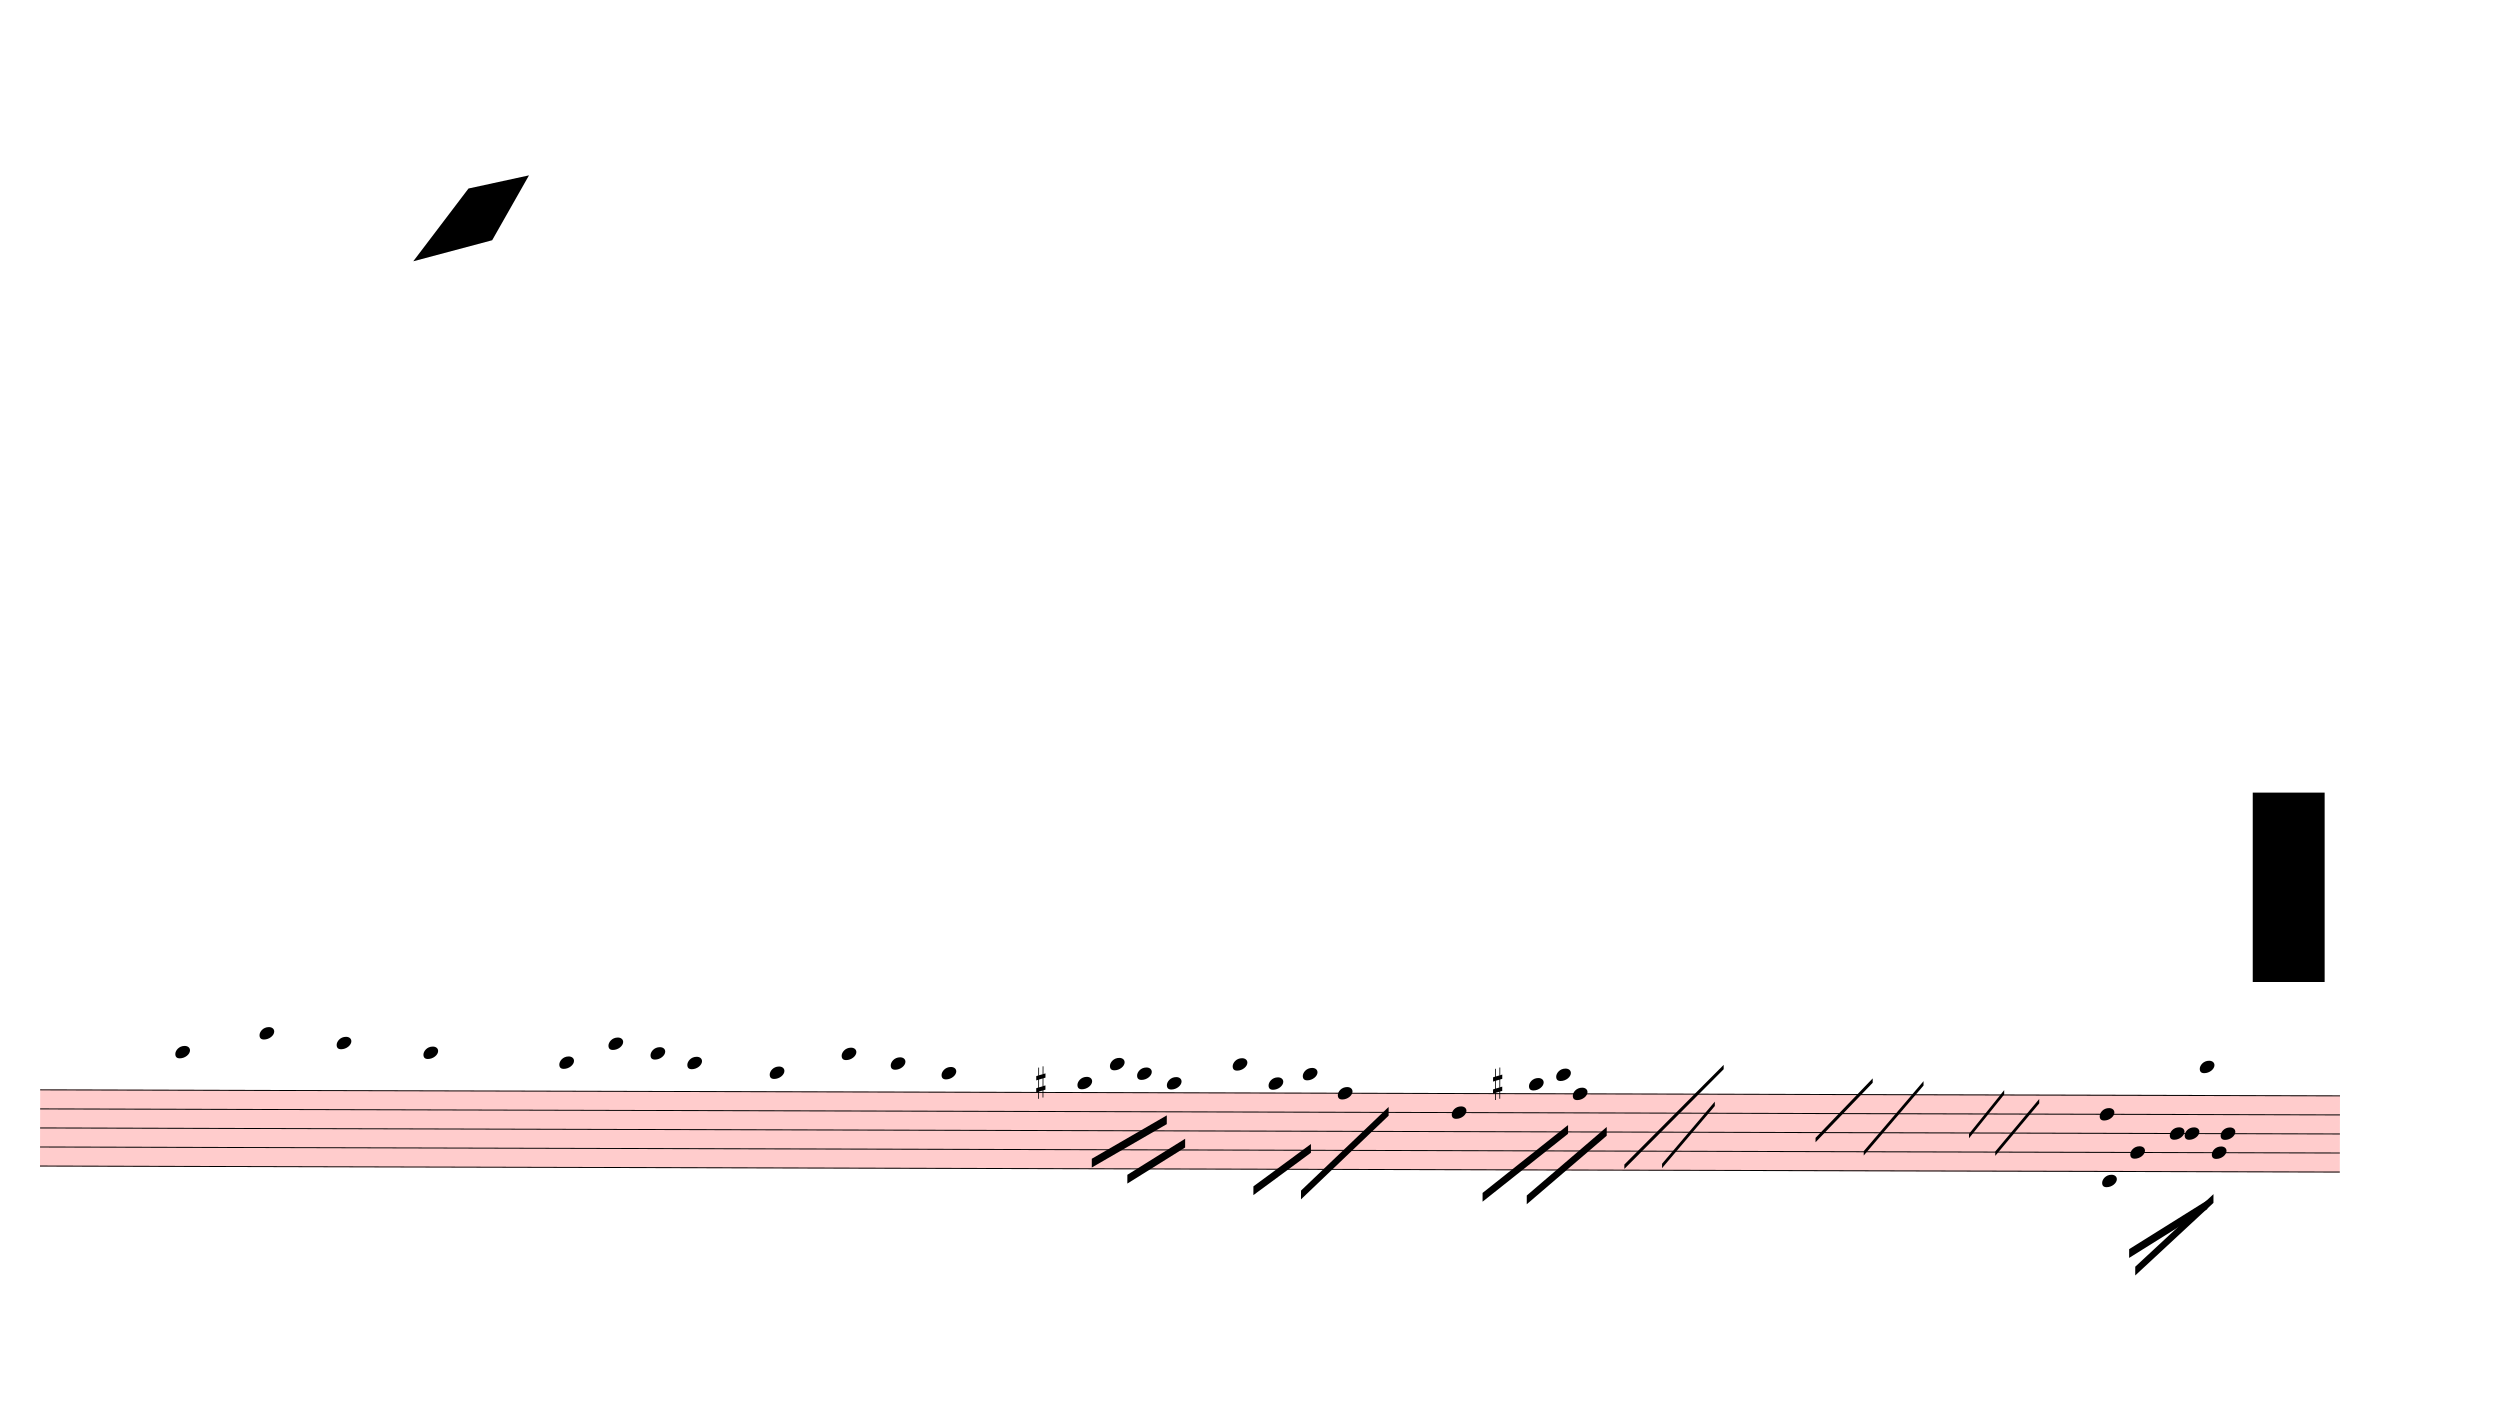
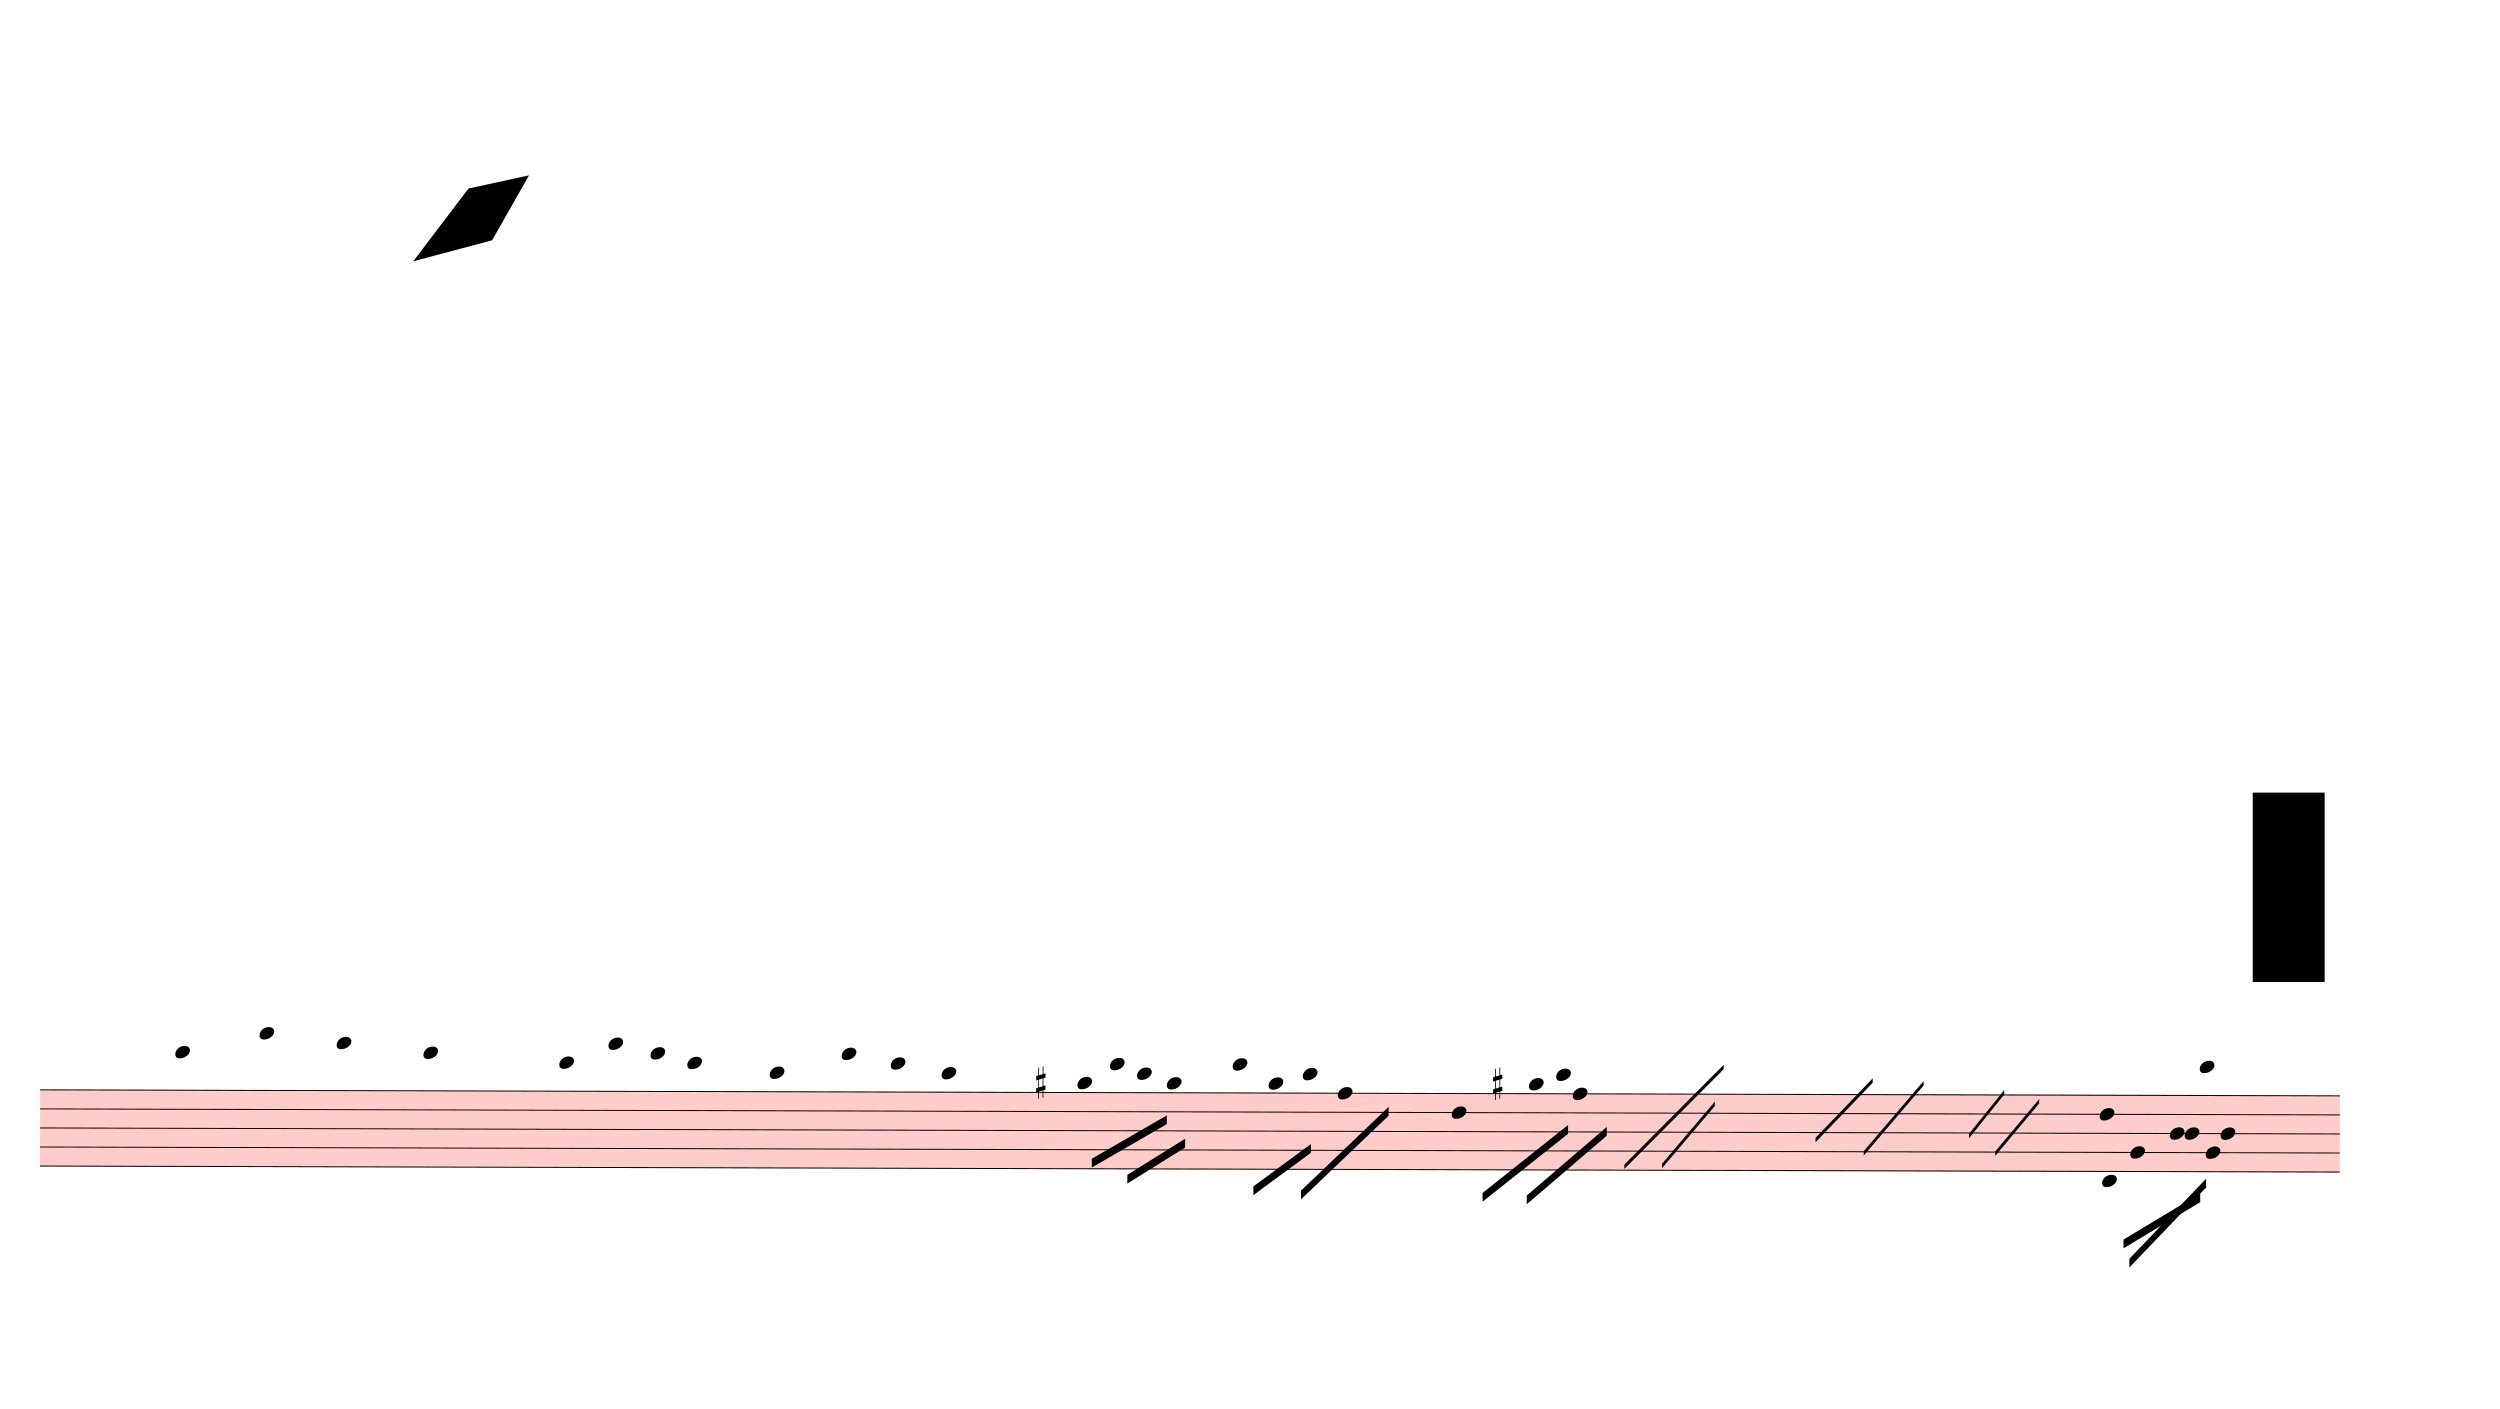
<svg xmlns="http://www.w3.org/2000/svg" viewBox="1140 4257 25662 14453.1" version="1.1" overflow="visible">
  <defs>
    <style type="text/css">
    /* .staff * {
      fill: #000;
      stroke: #000;
    }

    .deletionBack {
      fill: #00000033;
    } */
  </style>
    <symbol id="sym_notehead_quarter" viewBox="0 0 1000 1000" overflow="inherit">
      <path transform="scale(1,-1)" d="M0 -39c0 68 73 172 200 172c66 0 114 -37 114 -95c0 -84 -106 -171 -218 -171c-64 0 -96 30 -96 94z" />
    </symbol>
    <symbol id="sym_accid_s" viewBox="0 0 1000 1000" overflow="inherit">
      <path transform="scale(1,-1)" d="M136 186v169h17v-164l44 14v-91l-44 -14v-165l44 12v-91l-44 -13v-155h-17v150l-76 -22v-155h-17v149l-43 -13v90l43 14v167l-43 -14v92l43 13v169h17v-163zM60 73v-167l76 22v168z" />
    </symbol>
  </defs>
  <g class="rastrums">
    <g class="rastrum" data-id="rbdebdbe7-da4e-42dc-af13-6be93ba2becd" style="transform: rotate(0.15deg); transform-origin: 1593px 15435px;">
      <g class="rastrum bounding-box" data-id="bbox-rbdebdbe7-da4e-42dc-af13-6be93ba2becd">
        <rect x="1593" y="15435" width="23607" height="792" fill="#ff000033" />
      </g>
      <path d="M1593 15440 L25200 15440" stroke-width="10" stroke="black" />
      <path d="M1593 15635.5 L25200 15635.5" stroke-width="10" stroke="black" />
      <path d="M1593 15831 L25200 15831" stroke-width="10" stroke="black" />
      <path d="M1593 16026.5 L25200 16026.5" stroke-width="10" stroke="black" />
      <path d="M1593 16222 L25200 16222" stroke-width="10" stroke="black" />
    </g>
  </g>
  <g class="draft" data-label="2" data-id="d4c1d7970-691a-4274-81b4-9bc7133201a6">
    <g class="system" data-id="t7293c0bf-92b1-424a-b12b-38fbdb0683f5">
      <g class="staff" data-n="1" data-rastrum="rbdebdbe7-da4e-42dc-af13-6be93ba2becd" style="transform: rotate(0.15deg); transform-origin: 1593px 15435px;">
        <g class="note" data-id="dd054d7da-9873-4da9-a50f-2c9a51c22e74" data-stem.dir="down">
          <g class="notehead">
            <use href="#sym_notehead_quarter" height="480px" width="480px" x="2979" y="15049" />
          </g>
          <g class="ledgerLines above">
            <path d="M2940 15244.5 L3168 15244.5" stroke-width="18" />
            <path d="M2940 15049 L3168 15049" stroke-width="18" />
          </g>
          <g class="stem">
            <path d="M2979 15049 L2979 15831" stroke-width="14" />
          </g>
        </g>
        <g class="note" data-id="d86c5be0e-ae2f-434e-b16a-2b14e5a53a4c" data-stem.dir="down">
          <g class="notehead">
            <use href="#sym_notehead_quarter" height="480px" width="480px" x="3843" y="14853.5" />
          </g>
          <g class="ledgerLines above">
            <path d="M3804 15244.5 L4032 15244.5" stroke-width="18" />
            <path d="M3804 15049 L4032 15049" stroke-width="18" />
            <path d="M3804 14853.5 L4032 14853.5" stroke-width="18" />
          </g>
          <g class="stem">
            <path d="M3843 14853.5 L3843 16026.5" stroke-width="14" />
          </g>
        </g>
        <g class="note" data-id="deda05b6b-67d2-4138-95f3-3e437cf04a1f" data-stem.dir="down">
          <g class="notehead">
            <use href="#sym_notehead_quarter" height="480px" width="480px" x="4635" y="14951.25" />
          </g>
          <g class="ledgerLines above">
            <path d="M4596 15244.5 L4824 15244.5" stroke-width="18" />
            <path d="M4596 15049 L4824 15049" stroke-width="18" />
          </g>
          <g class="stem">
            <path d="M4635 14951.25 L4635 15928.75" stroke-width="14" />
          </g>
        </g>
        <g class="note" data-id="d8a658433-f38c-4075-b0f7-6c0598fed4aa" data-stem.dir="down">
          <g class="notehead">
            <use href="#sym_notehead_quarter" height="480px" width="480px" x="5526" y="15049" />
          </g>
          <g class="ledgerLines above">
            <path d="M5487 15244.5 L5715 15244.5" stroke-width="18" />
            <path d="M5487 15049 L5715 15049" stroke-width="18" />
          </g>
          <g class="stem">
            <path d="M5526 15049 L5526 15831" stroke-width="14" />
          </g>
        </g>
        <g class="note" data-id="dff50eb71-4984-455a-b2e4-c61a4ba34815" data-stem.dir="down">
          <g class="notehead">
            <use href="#sym_notehead_quarter" height="480px" width="480px" x="6921" y="15146.75" />
          </g>
          <g class="ledgerLines above">
            <path d="M6882 15244.5 L7110 15244.5" stroke-width="18" />
          </g>
          <g class="stem">
            <path d="M6921 15146.75 L6921 15537.75" stroke-width="14" />
          </g>
        </g>
        <g class="note" data-id="dc072eb33-80de-4f83-b642-a51b3fe4be97" data-stem.dir="down">
          <g class="notehead">
            <use href="#sym_notehead_quarter" height="480px" width="480px" x="7425" y="14951.25" />
          </g>
          <g class="ledgerLines above">
            <path d="M7386 15244.5 L7614 15244.5" stroke-width="18" />
            <path d="M7386 15049 L7614 15049" stroke-width="18" />
          </g>
          <g class="stem">
            <path d="M7425 14951.25 L7425 15440" stroke-width="14" />
          </g>
        </g>
        <g class="note" data-id="d5a5ffff3-b089-4f4d-9aae-91490be71565" data-stem.dir="down">
          <g class="notehead">
            <use href="#sym_notehead_quarter" height="480px" width="480px" x="7857" y="15049" />
          </g>
          <g class="ledgerLines above">
            <path d="M7818 15244.5 L8046 15244.5" stroke-width="18" />
            <path d="M7818 15049 L8046 15049" stroke-width="18" />
          </g>
          <g class="stem">
            <path d="M7857 15049 L7857 15440" stroke-width="14" />
          </g>
        </g>
        <g class="note" data-id="d88d02618-eeee-4b09-8c49-cb67119cc253" data-stem.dir="down">
          <g class="notehead">
            <use href="#sym_notehead_quarter" height="480px" width="480px" x="8235" y="15146.75" />
          </g>
          <g class="ledgerLines above">
            <path d="M8196 15244.5 L8424 15244.5" stroke-width="18" />
          </g>
          <g class="stem">
            <path d="M8235 15146.75 L8235 15440" stroke-width="14" />
          </g>
        </g>
        <g class="note" data-id="deca5c479-9d18-40d2-9ceb-00ad30faff0d" data-stem.dir="down">
          <g class="notehead">
            <use href="#sym_notehead_quarter" height="480px" width="480px" x="9081" y="15244.5" />
          </g>
          <g class="ledgerLines above">
            <path d="M9042 15244.5 L9270 15244.5" stroke-width="18" />
          </g>
          <g class="stem">
            <path d="M9081 15244.5 L9081 15635.5" stroke-width="14" />
          </g>
        </g>
        <g class="note" data-id="d5581ded5-b004-4aa6-bf06-3bd565fbe314" data-stem.dir="down">
          <g class="notehead">
            <use href="#sym_notehead_quarter" height="480px" width="480px" x="9819" y="15049" />
          </g>
          <g class="ledgerLines above">
            <path d="M9780 15244.5 L10008 15244.5" stroke-width="18" />
            <path d="M9780 15049 L10008 15049" stroke-width="18" />
          </g>
          <g class="stem">
            <path d="M9819 15049 L9819 15440" stroke-width="14" />
          </g>
        </g>
        <g class="note" data-id="d3046ed98-0d61-47b2-aa0e-428085764b0d" data-stem.dir="down">
          <g class="notehead">
            <use href="#sym_notehead_quarter" height="480px" width="480px" x="10323" y="15146.75" />
          </g>
          <g class="ledgerLines above">
            <path d="M10284 15244.5 L10512 15244.5" stroke-width="18" />
          </g>
          <g class="stem">
            <path d="M10323 15146.75 L10323 15635.5" stroke-width="14" />
          </g>
        </g>
        <g class="note" data-id="d95cf2007-db85-41de-895e-3b92f70ee504" data-stem.dir="down">
          <g class="notehead">
            <use href="#sym_notehead_quarter" height="480px" width="480px" x="10845" y="15244.5" />
          </g>
          <g class="ledgerLines above">
            <path d="M10806 15244.5 L11034 15244.5" stroke-width="18" />
          </g>
          <g class="stem">
            <path d="M10845 15244.5 L10845 15635.5" stroke-width="14" />
          </g>
        </g>
        <g class="note" data-id="de82f9858-00a8-46c4-9815-e1744956a253" data-stem.dir="down">
          <g class="notehead">
            <use href="#sym_notehead_quarter" height="480px" width="480px" x="12240" y="15342.25" />
          </g>
          <g class="ledgerLines above" />
          <g class="stem">
            <path d="M12240 15342.25 L12240 15733.25" stroke-width="14" />
          </g>
        </g>
        <g class="note" data-id="d0d3f625e-ef0a-4212-b1c1-8388c5b68916" data-stem.dir="down">
          <g class="notehead">
            <use href="#sym_notehead_quarter" height="480px" width="480px" x="12573" y="15146.75" />
          </g>
          <g class="ledgerLines above">
            <path d="M12534 15244.5 L12762 15244.5" stroke-width="18" />
          </g>
          <g class="stem">
            <path d="M12573 15146.75 L12573 15440" stroke-width="14" />
          </g>
        </g>
        <g class="note" data-id="df2454be8-5727-48bd-8077-ba6a131cb6f4" data-stem.dir="down">
          <g class="notehead">
            <use href="#sym_notehead_quarter" height="480px" width="480px" x="12852" y="15244.5" />
          </g>
          <g class="ledgerLines above">
            <path d="M12813 15244.5 L13041 15244.5" stroke-width="18" />
          </g>
          <g class="stem">
            <path d="M12852 15244.5 L12852 15635.5" stroke-width="14" />
          </g>
        </g>
        <g class="note" data-id="d3ad4b06b-a722-45c6-9a2c-3355c582f324" data-stem.dir="down">
          <g class="notehead">
            <use href="#sym_notehead_quarter" height="480px" width="480px" x="13158" y="15342.25" />
          </g>
          <g class="ledgerLines above" />
          <g class="stem">
            <path d="M13158 15342.25 L13158 15635.5" stroke-width="14" />
          </g>
        </g>
        <g class="note" data-id="dde2394c0-14d8-4624-b0b7-e3d89d666de9" data-stem.dir="down">
          <g class="notehead">
            <use href="#sym_notehead_quarter" height="480px" width="480px" x="13833" y="15146.75" />
          </g>
          <g class="ledgerLines above">
            <path d="M13794 15244.5 L14022 15244.5" stroke-width="18" />
          </g>
          <g class="stem">
            <path d="M13833 15146.75 L13833 15733.25" stroke-width="14" />
          </g>
        </g>
        <g class="note" data-id="d0a844ad4-436e-4726-8749-d1d9a2d3794e" data-stem.dir="down">
          <g class="notehead">
            <use href="#sym_notehead_quarter" height="480px" width="480px" x="14202" y="15342.25" />
          </g>
          <g class="ledgerLines above" />
          <g class="stem">
            <path d="M14202 15342.25 L14202 15733.25" stroke-width="14" />
          </g>
        </g>
        <g class="note" data-id="d3fd9cf66-051f-4f4e-89ed-f4943889b6e7" data-stem.dir="down">
          <g class="notehead">
            <use href="#sym_notehead_quarter" height="480px" width="480px" x="14553" y="15244.5" />
          </g>
          <g class="ledgerLines above">
            <path d="M14514 15244.5 L14742 15244.5" stroke-width="18" />
          </g>
          <g class="stem">
            <path d="M14553 15244.5 L14553 15733.25" stroke-width="14" />
          </g>
        </g>
        <g class="note" data-id="d11c0a8a6-ea1e-430c-b8e2-a5ac987d3f21" data-stem.dir="down">
          <g class="notehead">
            <use href="#sym_notehead_quarter" height="480px" width="480px" x="14913" y="15440" />
          </g>
          <g class="stem">
            <path d="M14913 15440 L14913 16026.5" stroke-width="14" />
          </g>
        </g>
        <g class="note" data-id="d290d66d3-966b-4fb9-8cbe-38cbf8938143" data-stem.dir="down">
          <g class="notehead">
            <use href="#sym_notehead_quarter" height="480px" width="480px" x="16083" y="15635.5" />
          </g>
          <g class="stem">
            <path d="M16083 15635.5 L16083 15928.75" stroke-width="14" />
          </g>
        </g>
        <g class="note" data-id="df7f7159d-14e6-41e1-a476-8ae04b1211a8" data-stem.dir="down">
          <g class="notehead">
            <use href="#sym_notehead_quarter" height="480px" width="480px" x="16875" y="15342.25" />
          </g>
          <g class="ledgerLines above" />
          <g class="stem">
            <path d="M16875 15342.25 L16875 15635.5" stroke-width="14" />
          </g>
        </g>
        <g class="note" data-id="d08c15e21-f4de-45a9-a79e-1f0151630d48" data-stem.dir="down">
          <g class="notehead">
            <use href="#sym_notehead_quarter" height="480px" width="480px" x="17154" y="15244.5" />
          </g>
          <g class="ledgerLines above">
            <path d="M17115 15244.5 L17343 15244.5" stroke-width="18" />
          </g>
          <g class="stem">
            <path d="M17154 15244.5 L17154 15635.5" stroke-width="14" />
          </g>
        </g>
        <g class="note" data-id="d75119b18-cc46-4cdd-85a8-0e297ad933c3" data-stem.dir="down">
          <g class="notehead">
            <use href="#sym_notehead_quarter" height="480px" width="480px" x="17325" y="15440" />
          </g>
          <g class="stem">
            <path d="M17325 15440 L17325 15928.75" stroke-width="14" />
          </g>
        </g>
        <g class="note" data-id="d6551e82c-a1f4-41a0-8647-d2963f4b7d23" data-stem.dir="down">
          <g class="notehead">
            <use href="#sym_notehead_quarter" height="480px" width="480px" x="22761" y="16319.75" />
          </g>
          <g class="ledgerLines below" />
          <g class="stem">
-             <path d="M22761 16319.75 L22761 16906.25" stroke-width="14" />
+             <path d="M22761 16319.75 L22761 16710.75" stroke-width="14" />
          </g>
        </g>
        <g class="note" data-id="df23a9d96-e93f-42d2-9a73-a28c8dfef47b" data-stem.dir="down">
          <g class="notehead">
            <use href="#sym_notehead_quarter" height="480px" width="480px" x="22734" y="15635.5" />
          </g>
          <g class="stem">
-             <path d="M22734 15635.5 L22734 16222" stroke-width="14" />
+             <path d="M22734 15635.5 L22734 16124.25" stroke-width="14" />
          </g>
        </g>
        <g class="note" data-id="d2b2fd580-0c65-4495-a70e-2c4c0136a4e0" data-stem.dir="down">
          <g class="notehead">
            <use href="#sym_notehead_quarter" height="480px" width="480px" x="23049" y="16026.5" />
          </g>
          <g class="stem">
-             <path d="M23049 16026.5 L23049 16613" stroke-width="14" />
+             <path d="M23049 16026.5 L23049 16417.5" stroke-width="14" />
          </g>
        </g>
        <g class="note" data-id="df0ad284a-f1fc-4634-a749-bd86a6d6eaf5" data-stem.dir="down">
          <g class="notehead">
            <use href="#sym_notehead_quarter" height="480px" width="480px" x="23454" y="15831" />
          </g>
          <g class="stem">
-             <path d="M23454 15831 L23454 16124.25" stroke-width="14" />
+             <path d="M23454 15831 L23454 16026.5" stroke-width="14" />
          </g>
        </g>
        <g class="note" data-id="da0d07870-9b67-45f4-bcc4-da415c5839ea" data-stem.dir="down">
          <g class="notehead">
            <use href="#sym_notehead_quarter" height="480px" width="480px" x="23607" y="15831" />
          </g>
          <g class="stem">
-             <path d="M23607 15831 L23607 16124.25" stroke-width="14" />
+             <path d="M23607 15831 L23607 16026.5" stroke-width="14" />
          </g>
        </g>
        <g class="note" data-id="d54be72a0-d025-43b6-88ab-7b9fcf68cee7" data-stem.dir="down">
          <g class="notehead">
            <use href="#sym_notehead_quarter" height="480px" width="480px" x="23760" y="15146.75" />
          </g>
          <g class="ledgerLines above">
            <path d="M23721 15244.5 L23949 15244.5" stroke-width="18" />
          </g>
          <g class="stem">
-             <path d="M23760 15146.75 L23760 15733.25" stroke-width="14" />
+             <path d="M23760 15146.75 L23760 15537.75" stroke-width="14" />
          </g>
        </g>
        <g class="note" data-id="da367536e-bde2-4e2d-aa54-d02887da6844" data-stem.dir="down">
          <g class="notehead">
-             <use href="#sym_notehead_quarter" height="480px" width="480px" x="23886" y="16026.5" />
-           </g>
-           <g class="stem">
-             <path d="M23886 16026.5 L23886 16222" stroke-width="14" />
+             <use href="#sym_notehead_quarter" height="480px" width="480px" x="23823" y="16026.5" />
+           </g>
+           <g class="stem">
+             <path d="M23823 16026.5 L23823 16124.25" stroke-width="14" />
          </g>
        </g>
        <g class="note" data-id="d1771ce9a-a6c8-42da-82a4-1f61c81303a9" data-stem.dir="down">
          <g class="notehead">
            <use href="#sym_notehead_quarter" height="480px" width="480px" x="23976" y="15831" />
          </g>
          <g class="stem">
-             <path d="M23976 15831 L23976 16026.5" stroke-width="14" />
+             <path d="M23976 15831 L23976 15928.75" stroke-width="14" />
          </g>
        </g>
        <g class="accid" data-id="d228f94ad-387b-4a9f-b6d9-8f5f996ae683">
          <use href="#sym_accid_s" height="480px" width="480px" x="11817" y="15342.25" />
        </g>
        <g class="accid" data-id="dd38aacc5-a57c-4f6b-be8c-0afb3d2b6e47">
          <use href="#sym_accid_s" height="480px" width="480px" x="16506" y="15342.25" />
        </g>
      </g>
      <g class="barLine" data-id="d6a34c771-c9e7-4b0a-8a38-d5a27b3f0c51">
        <path d="M6241.5 15264 L6279.3 16851.6" stroke-width="27" />
      </g>
      <g class="barLine" data-id="d79ed252d-bbe2-47b4-ab5e-63460dcdae28">
        <path d="M11337.3 15138 L11268 16749" stroke-width="27" />
      </g>
      <g class="barLine" data-id="d638d2f92-81d0-4d1e-bc40-773a68c59445">
        <path d="M15708.6 15446.7 L15519.6 16694.1" stroke-width="27" />
      </g>
      <g class="barLine" data-id="d672cc314-74bc-49e4-8865-d743e469cf8e">
        <path d="M19334.7 15404.4 L19013.4 16910.1" stroke-width="27" />
      </g>
      <g class="beam" data-id="bf0060261-6e80-4850-90c2-b8f5b3121d1a" style="transform: rotate(0.15deg); transform-origin: 1593px 15435px;">
        <polygon points="12389.4,16119 13158,15671.7 13158,15761.7 12389.4,16209" stroke-opacity="1" fill-opacity="1" />
      </g>
      <g class="beam" data-id="b7221b8dc-e648-4bee-8693-9d8d60f29c50" style="transform: rotate(0.15deg); transform-origin: 1593px 15435px;">
        <polygon points="12754.8,16282.8 13347,15911.1 13347,16001.1 12754.8,16372.8" stroke-opacity="1" fill-opacity="1" />
      </g>
      <g class="beam" data-id="b91e1aee3-cffa-469a-a45b-c33ce17a5b51" style="transform: rotate(0.15deg); transform-origin: 1593px 15435px;">
        <polygon points="14049,16398 14638.5,15961.5 14638.5,16051.5 14049,16488" stroke-opacity="1" fill-opacity="1" />
      </g>
      <g class="beam" data-id="b19d43309-fd22-4535-9c63-e86b9254f346" style="transform: rotate(0.15deg); transform-origin: 1593px 15435px;">
        <polygon points="14537.7,16440.3 15435,15579 15435,15669 14537.7,16530.3" stroke-opacity="1" fill-opacity="1" />
      </g>
      <g class="beam" data-id="bb4ed6f4f-7ea5-4753-9542-238b3ede61c3" style="transform: rotate(0.15deg); transform-origin: 1593px 15435px;">
        <polygon points="16401.6,16459.2 17277.3,15759.9 17277.3,15849.9 16401.6,16549.2" stroke-opacity="1" fill-opacity="1" />
      </g>
      <g class="beam" data-id="bc9fd493d-feb1-4a63-b377-c9b06abcad20" style="transform: rotate(0.15deg); transform-origin: 1593px 15435px;">
        <polygon points="16855.2,16484.4 17674.2,15778.8 17674.2,15868.8 16855.2,16574.4" stroke-opacity="1" fill-opacity="1" />
      </g>
      <g class="beam" data-id="bc4befde3-2fc2-4adf-a502-19f386a57058" style="transform: rotate(0.15deg); transform-origin: 1593px 15435px;">
-         <polygon points="23103,17199 23904,16452 23904,16542 23103,17289" stroke-opacity="1" fill-opacity="1" />
+         <polygon points="23042.7,17117.1 23828.4,16293.6 23828.4,16383.6 23042.7,17207.1" stroke-opacity="1" fill-opacity="1" />
      </g>
      <g class="beam" data-id="bd81f7e86-0286-4f4e-93d2-cc6e6bdd3d72" style="transform: rotate(0.15deg); transform-origin: 1593px 15435px;">
-         <polygon points="23040,17019 23841,16515 23841,16605 23040,17109" stroke-opacity="1" fill-opacity="1" />
+         <polygon points="22981.5,16920.9 23768.1,16444.8 23768.1,16534.8 22981.5,17010.9" stroke-opacity="1" fill-opacity="1" />
      </g>
      <g class="line halfmRpt" data-class="line halfmRpt" data-id="d3430cf4d-90de-4d2e-86db-456715b26ed6" style="transform: rotate(0.15deg); transform-origin: 1593px 15435px;">
        <polygon points="17856,16164 18873,15138 18873,15183 17856,16209" stroke-opacity="1" fill-opacity="1" />
      </g>
      <g class="line halfmRpt" data-class="line halfmRpt" data-id="dbc312af1-35c0-481a-a894-ebd761d0caad" style="transform: rotate(0.15deg); transform-origin: 1593px 15435px;">
        <polygon points="18243,16155 18783,15516 18783,15561 18243,16200" stroke-opacity="1" fill-opacity="1" />
      </g>
      <g class="line halfmRpt" data-class="line halfmRpt" data-id="d831f9fa3-836e-4d93-a801-368f4204c759" style="transform: rotate(0.15deg); transform-origin: 1593px 15435px;">
        <polygon points="19818,15885 20403,15273 20403,15318 19818,15930" stroke-opacity="1" fill-opacity="1" />
      </g>
      <g class="line halfmRpt" data-class="line halfmRpt" data-id="d6f501355-ed44-47f3-9ae9-9ccb2ad46025" style="transform: rotate(0.15deg); transform-origin: 1593px 15435px;">
        <polygon points="20313,16020 20925,15300 20925,15345 20313,16065" stroke-opacity="1" fill-opacity="1" />
      </g>
      <g class="line halfmRpt" data-class="line halfmRpt" data-id="dae3b6e93-5d39-4a17-b321-bc07936c20d4" style="transform: rotate(0.15deg); transform-origin: 1593px 15435px;">
        <polygon points="21393,15840 21753,15390 21753,15435 21393,15885" stroke-opacity="1" fill-opacity="1" />
      </g>
      <g class="line halfmRpt" data-class="line halfmRpt" data-id="db2bfd834-4b0a-49ef-b6db-769adce95d30" style="transform: rotate(0.15deg); transform-origin: 1593px 15435px;">
        <polygon points="21663,16020 22113,15480 22113,15525 21663,16065" stroke-opacity="1" fill-opacity="1" />
      </g>
    </g>
    <g class="deletions">
      <g data-id="x2133c80e-9d82-4c24-ace0-f7018552b1bd" data-class="del" class="del">
        <path data-id="x2133c80e-9d82-4c24-ace0-f7018552b1bd" d="M5949.0,6192.0 L6570.0,6057.0 L6192.0,6723.0 L5382.0,6939.0 Z" class="deletionBack" />
        <path d="M5949.0,6192.0 L6192.0,6723.0" stroke-width="9" class="deletionLine" />
        <path d="M6570.0,6057.0 L5382.0,6939.0" stroke-width="9" class="deletionLine" />
      </g>
      <g data-id="xc74e5621-0cfe-4b4b-a1d7-71b8c6b9a31a" data-class="del" class="del">
        <path data-id="xc74e5621-0cfe-4b4b-a1d7-71b8c6b9a31a" d="M24264.0,12393.0 L25002.0,12393.0 L25002.0,14337.0 L24264.0,14337.0 Z" class="deletionBack" />
        <path d="M24264.0,12393.0 L25002.0,14337.0" stroke-width="9" class="deletionLine" />
        <path d="M25002.0,12393.0 L24264.0,14337.0" stroke-width="9" class="deletionLine" />
      </g>
    </g>
  </g>
</svg>
